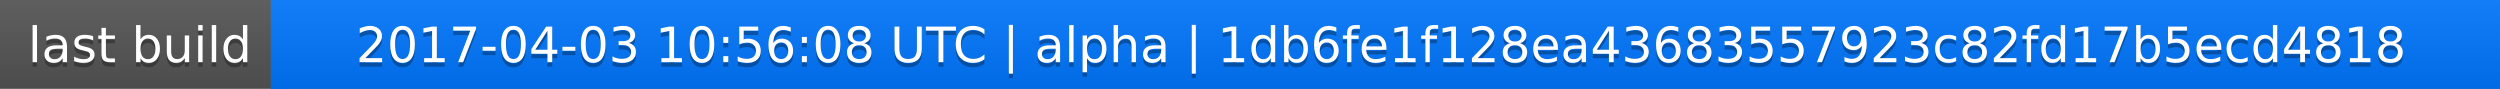
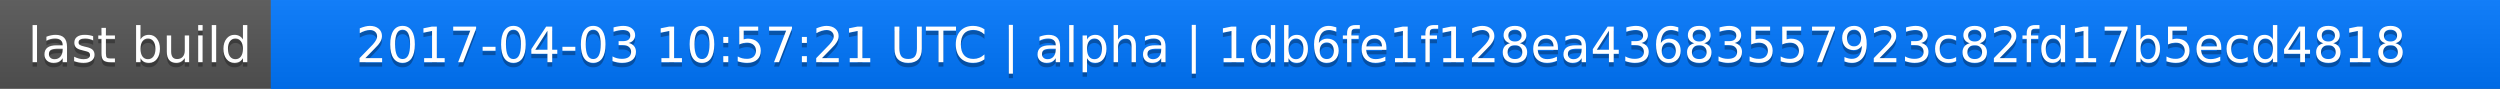
<svg xmlns="http://www.w3.org/2000/svg" width="563" height="20">
  <linearGradient id="a" x2="0" y2="100%">
    <stop offset="0" stop-color="#bbb" stop-opacity=".1" />
    <stop offset="1" stop-opacity=".1" />
  </linearGradient>
  <rect rx="0" width="563" height="20" fill="#555" />
  <rect rx="0" x="61" width="502" height="20" fill="#07f" />
  <path fill="#07f" d="M61 0h4v20h-4z" />
  <rect rx="0" width="563" height="20" fill="url(#a)" />
  <g fill="#fff" text-anchor="middle" font-family="DejaVu Sans,Verdana,Geneva,sans-serif" font-size="11">
    <text x="31.5" y="15" fill="#010101" fill-opacity=".3">last build</text>
    <text x="31.5" y="14">last build</text>
-     <text x="311" y="15" fill="#010101" fill-opacity=".3">2017-04-03 10:56:08 UTC | alpha | 1db6fe1f128ea43683557923c82fd17b5ecd4818</text>
-     <text x="311" y="14">2017-04-03 10:56:08 UTC | alpha | 1db6fe1f128ea43683557923c82fd17b5ecd4818</text>
+     <text x="311" y="15" fill="#010101" fill-opacity=".3">2017-04-03 10:57:21 UTC | alpha | 1db6fe1f128ea43683557923c82fd17b5ecd4818</text>
+     <text x="311" y="14">2017-04-03 10:57:21 UTC | alpha | 1db6fe1f128ea43683557923c82fd17b5ecd4818</text>
  </g>
</svg>
